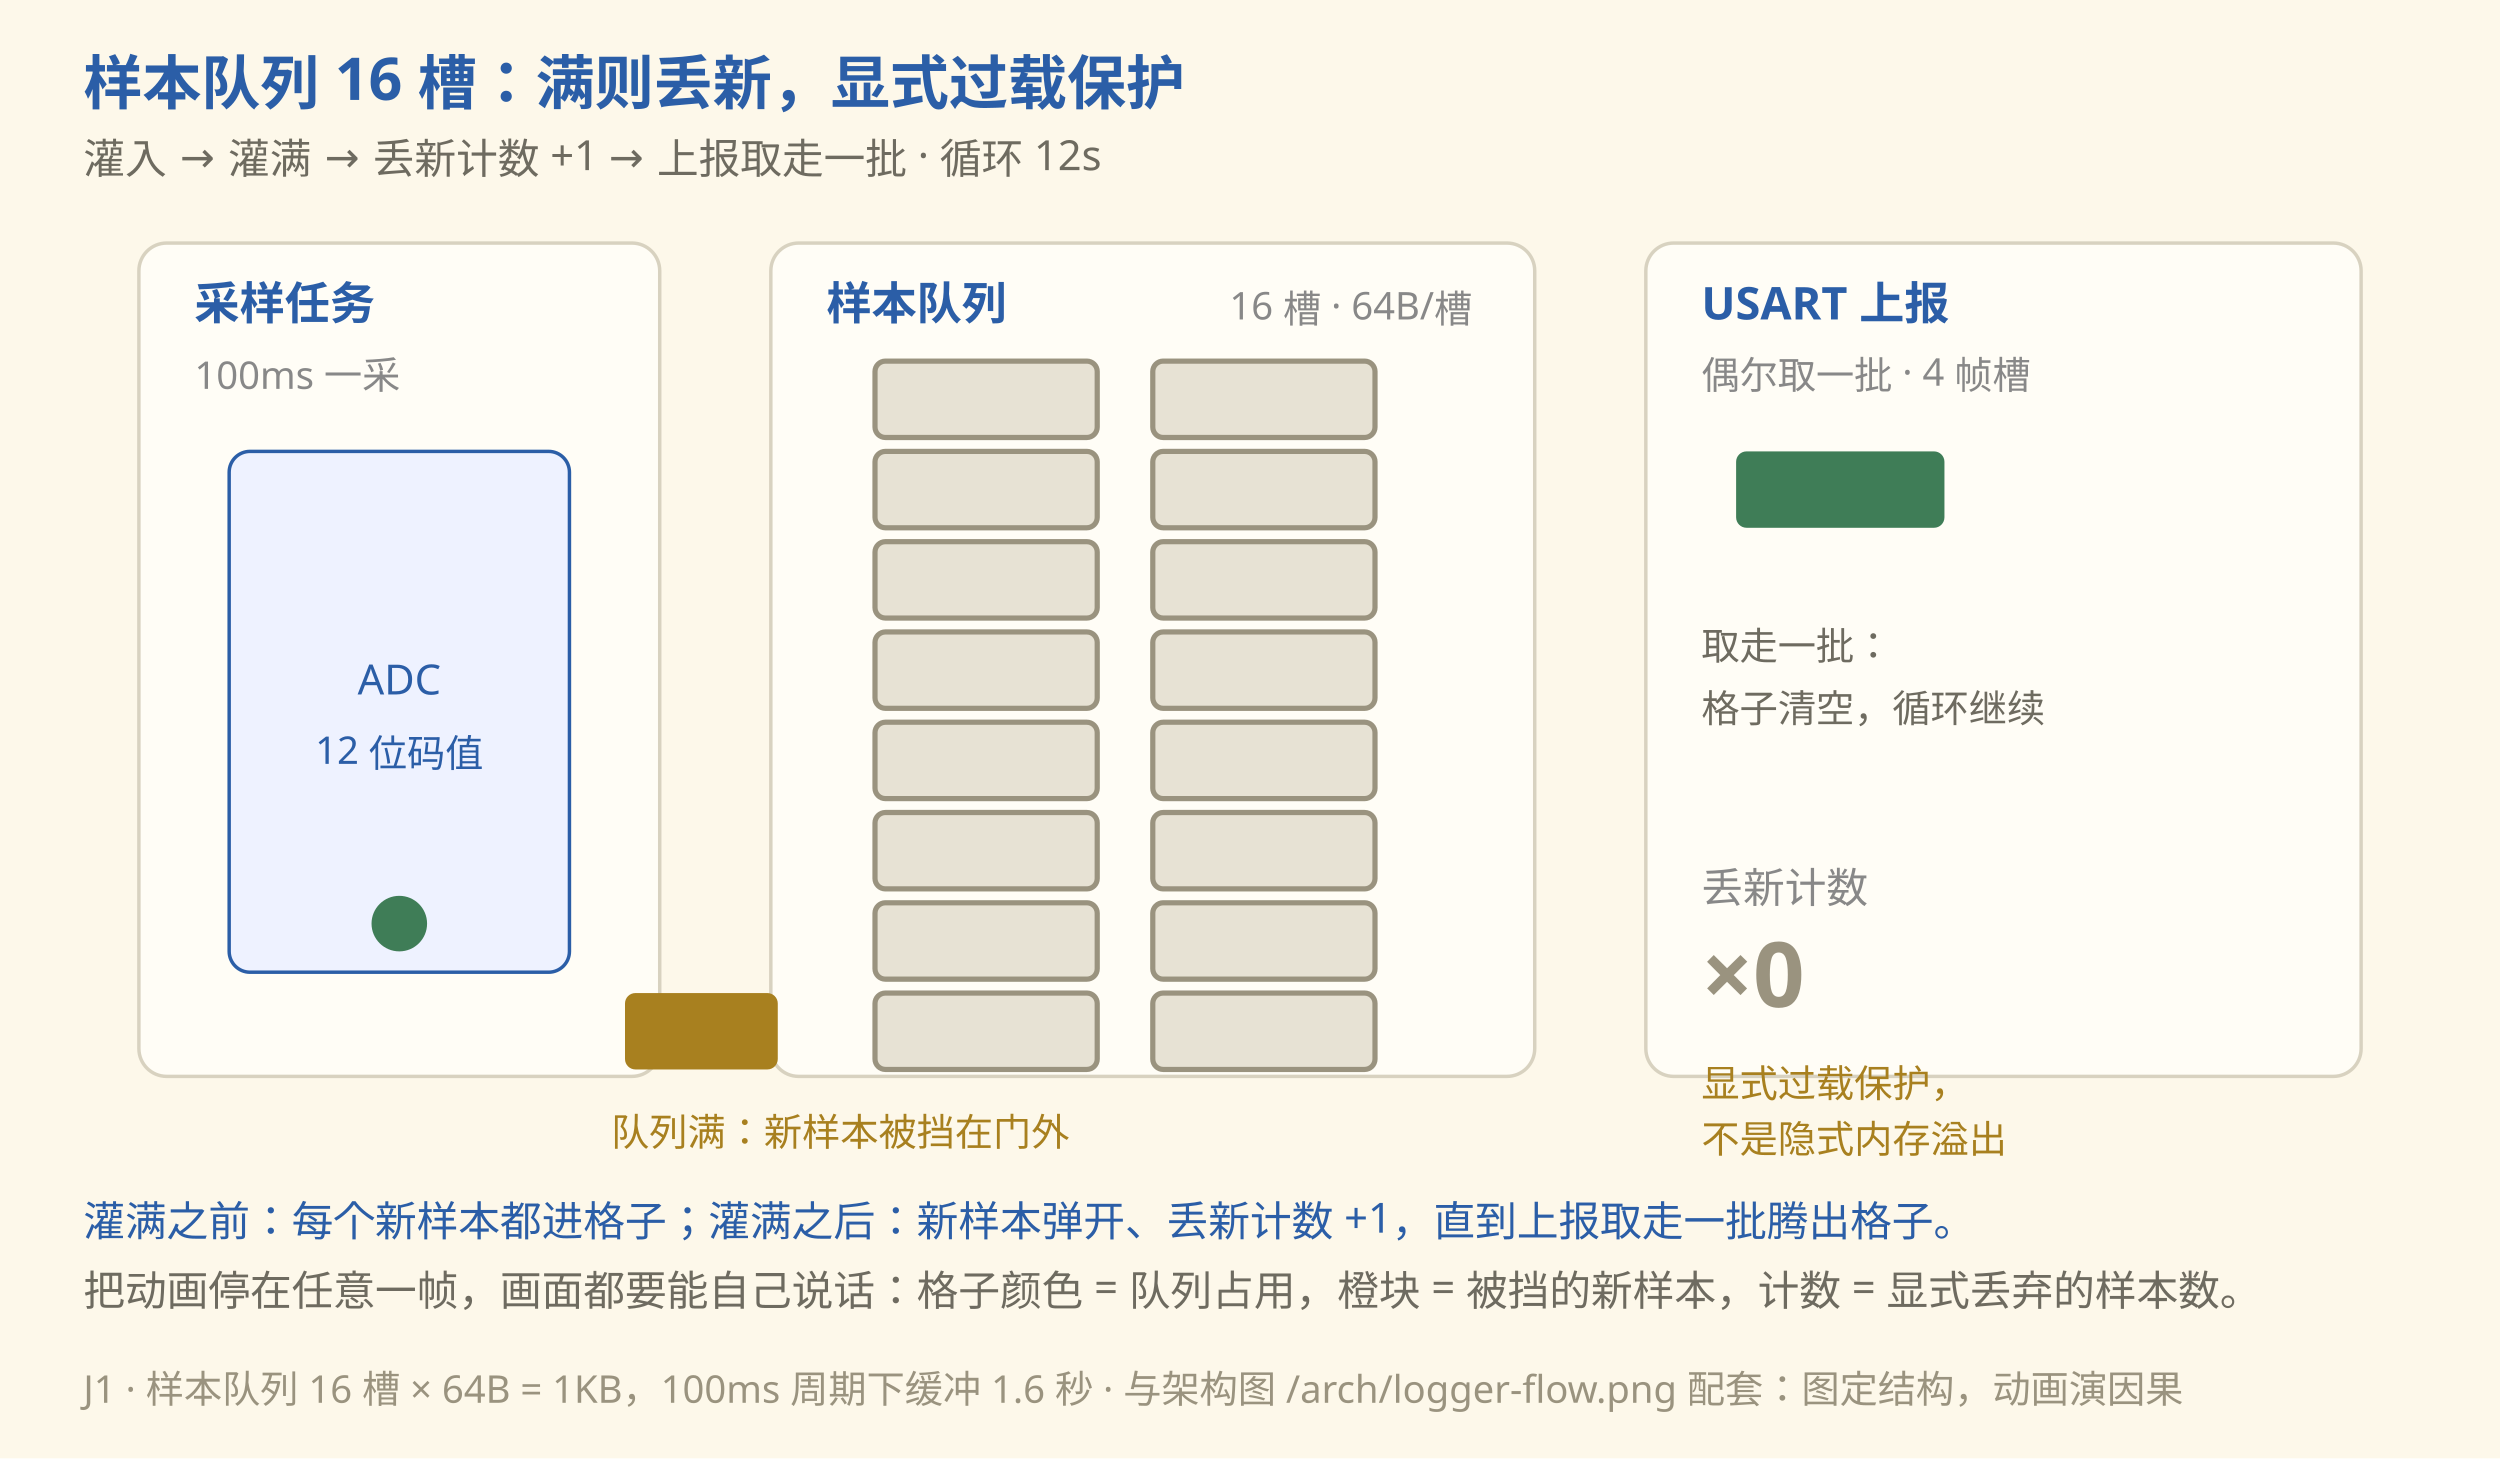
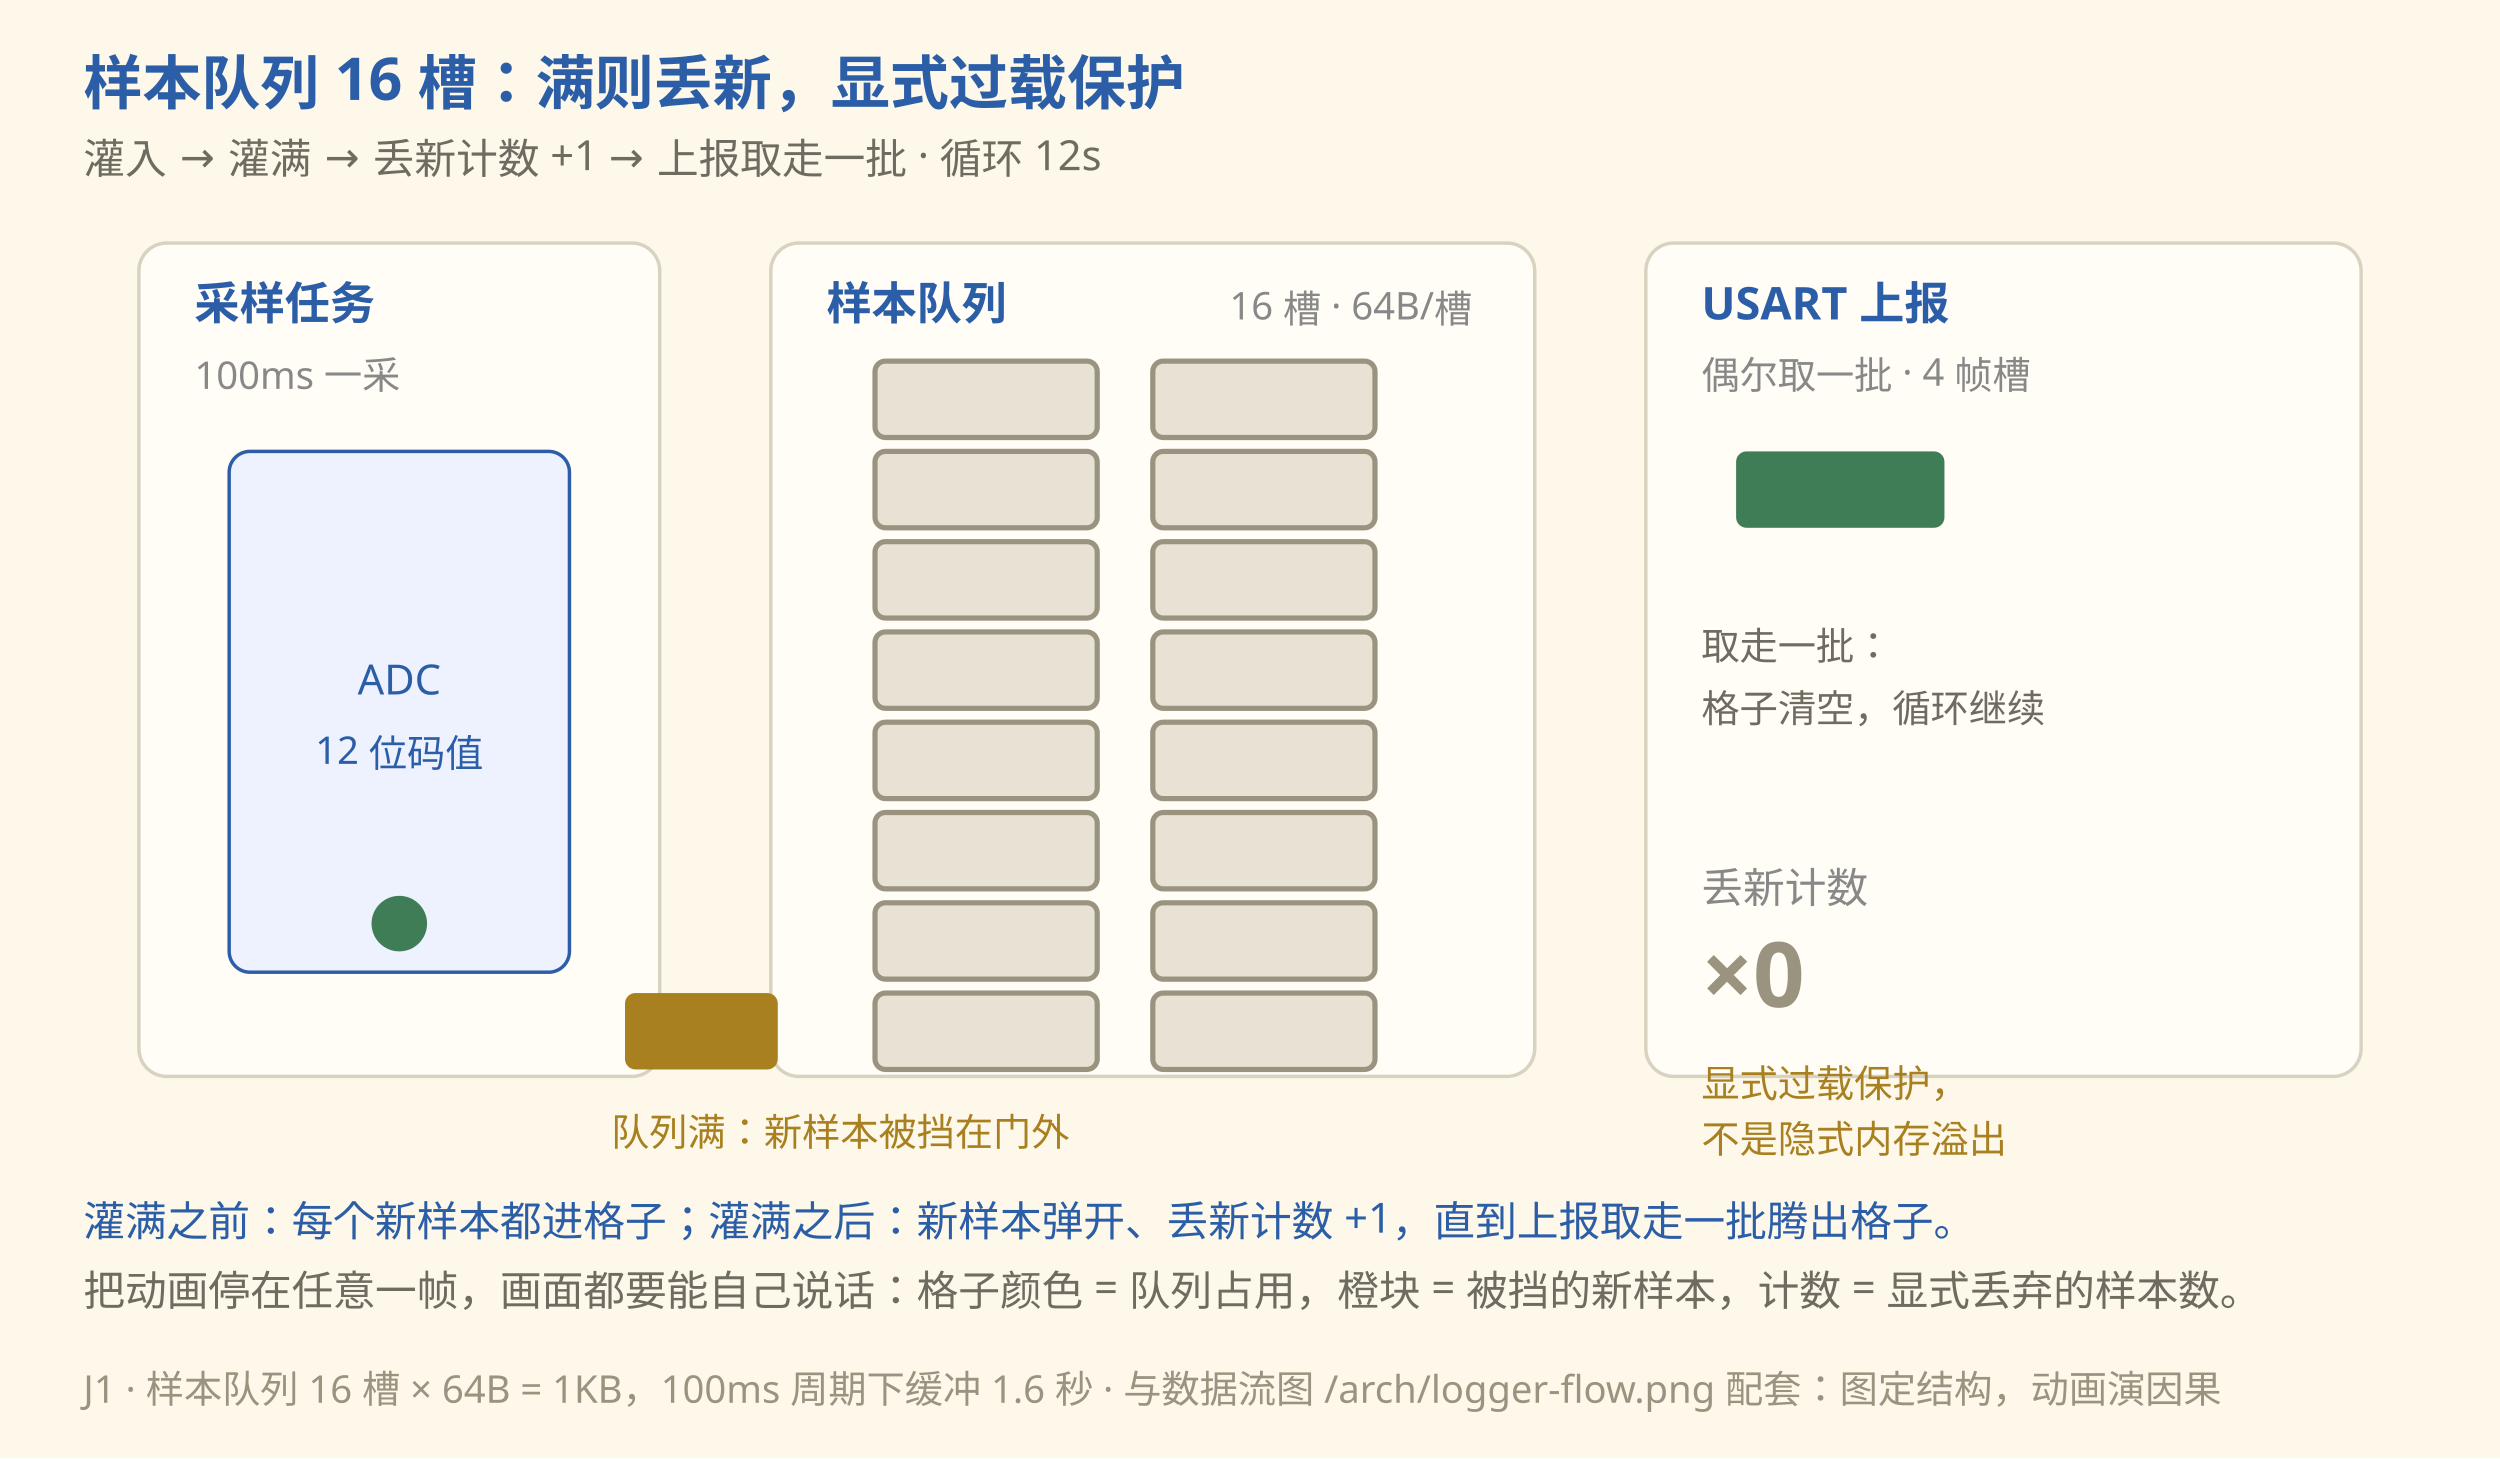
<svg xmlns="http://www.w3.org/2000/svg" viewBox="0 0 720 420" font-family="'Segoe Print','Comic Sans MS','Microsoft YaHei',sans-serif">
  <rect width="720" height="420" fill="#FDF8EA" />
  <text x="24" y="30" font-size="17" font-weight="bold" fill="#2B5EA7">样本队列 16 槽：满则丢新，显式过载保护</text>
  <text x="24" y="50" font-size="12" fill="#6E6B60">灌入 → 灌满 → 丢新计数 +1 → 上报取走一批 · 循环 12s</text>
  <rect x="40" y="70" width="150" height="240" fill="#FFFDF6" stroke="#D8D2C0" rx="8" />
  <text x="56" y="92" font-size="13" font-weight="bold" fill="#2B5EA7">采样任务</text>
  <text x="56" y="112" font-size="11" fill="#888">100ms 一采</text>
  <rect x="66" y="130" width="98" height="150" fill="#eef2ff" stroke="#2B5EA7" rx="6" />
  <text x="115" y="200" font-size="12" fill="#2B5EA7" text-anchor="middle">ADC</text>
  <text x="115" y="220" font-size="11" fill="#2B5EA7" text-anchor="middle">12 位码值</text>
  <circle cx="115" cy="266" r="8" fill="#3F7D57">
    <animate attributeName="opacity" values="1;0.2;1" keyTimes="0;0.5;1" dur="0.75s" repeatCount="indefinite" />
  </circle>
  <rect x="222" y="70" width="220" height="240" fill="#FFFDF6" stroke="#D8D2C0" rx="8" />
  <text x="238" y="92" font-size="13" font-weight="bold" fill="#2B5EA7">样本队列</text>
  <text x="424" y="92" font-size="11" fill="#888" text-anchor="end">16 槽 · 64B/槽</text>
  <g>
    <g stroke="#9A937F" stroke-width="1.5">
      <rect x="252" y="104" width="64" height="22" rx="3" fill="#E7E2D4">
        <animate attributeName="fill" values="#E7E2D4;#2B5EA7;#2B5EA7;#E7E2D4" keyTimes="0;0.073;0.825;0.84" dur="12s" repeatCount="indefinite" />
      </rect>
      <rect x="332" y="104" width="64" height="22" rx="3" fill="#E7E2D4">
        <animate attributeName="fill" values="#E7E2D4;#2B5EA7;#2B5EA7;#E7E2D4" keyTimes="0;0.096;0.825;0.84" dur="12s" repeatCount="indefinite" />
      </rect>
      <rect x="252" y="130" width="64" height="22" rx="3" fill="#E7E2D4">
        <animate attributeName="fill" values="#E7E2D4;#2B5EA7;#2B5EA7;#E7E2D4" keyTimes="0;0.12;0.825;0.84" dur="12s" repeatCount="indefinite" />
      </rect>
      <rect x="332" y="130" width="64" height="22" rx="3" fill="#E7E2D4">
        <animate attributeName="fill" values="#E7E2D4;#2B5EA7;#2B5EA7;#E7E2D4" keyTimes="0;0.143;0.825;0.84" dur="12s" repeatCount="indefinite" />
      </rect>
      <rect x="252" y="156" width="64" height="22" rx="3" fill="#E7E2D4">
        <animate attributeName="fill" values="#E7E2D4;#2B5EA7;#2B5EA7;#E7E2D4" keyTimes="0;0.166;0.825;0.84" dur="12s" repeatCount="indefinite" />
      </rect>
      <rect x="332" y="156" width="64" height="22" rx="3" fill="#E7E2D4">
        <animate attributeName="fill" values="#E7E2D4;#2B5EA7;#2B5EA7;#E7E2D4" keyTimes="0;0.19;0.825;0.84" dur="12s" repeatCount="indefinite" />
      </rect>
      <rect x="252" y="182" width="64" height="22" rx="3" fill="#E7E2D4">
        <animate attributeName="fill" values="#E7E2D4;#2B5EA7;#2B5EA7;#E7E2D4" keyTimes="0;0.213;0.825;0.84" dur="12s" repeatCount="indefinite" />
      </rect>
      <rect x="332" y="182" width="64" height="22" rx="3" fill="#E7E2D4">
        <animate attributeName="fill" values="#E7E2D4;#2B5EA7;#2B5EA7;#E7E2D4" keyTimes="0;0.236;0.825;0.84" dur="12s" repeatCount="indefinite" />
      </rect>
      <rect x="252" y="208" width="64" height="22" rx="3" fill="#E7E2D4">
        <animate attributeName="fill" values="#E7E2D4;#2B5EA7;#2B5EA7;#E7E2D4" keyTimes="0;0.26;0.825;0.84" dur="12s" repeatCount="indefinite" />
      </rect>
      <rect x="332" y="208" width="64" height="22" rx="3" fill="#E7E2D4">
        <animate attributeName="fill" values="#E7E2D4;#2B5EA7;#2B5EA7;#E7E2D4" keyTimes="0;0.283;0.825;0.84" dur="12s" repeatCount="indefinite" />
      </rect>
      <rect x="252" y="234" width="64" height="22" rx="3" fill="#E7E2D4">
        <animate attributeName="fill" values="#E7E2D4;#2B5EA7;#2B5EA7;#E7E2D4" keyTimes="0;0.306;0.825;0.84" dur="12s" repeatCount="indefinite" />
      </rect>
      <rect x="332" y="234" width="64" height="22" rx="3" fill="#E7E2D4">
        <animate attributeName="fill" values="#E7E2D4;#2B5EA7;#2B5EA7;#E7E2D4" keyTimes="0;0.33;0.825;0.84" dur="12s" repeatCount="indefinite" />
      </rect>
      <rect x="252" y="260" width="64" height="22" rx="3" fill="#E7E2D4">
        <animate attributeName="fill" values="#E7E2D4;#2B5EA7;#2B5EA7;#E7E2D4" keyTimes="0;0.353;0.825;0.84" dur="12s" repeatCount="indefinite" />
      </rect>
      <rect x="332" y="260" width="64" height="22" rx="3" fill="#E7E2D4">
        <animate attributeName="fill" values="#E7E2D4;#2B5EA7;#2B5EA7;#E7E2D4" keyTimes="0;0.376;0.825;0.84" dur="12s" repeatCount="indefinite" />
      </rect>
      <rect x="252" y="286" width="64" height="22" rx="3" fill="#E7E2D4">
        <animate attributeName="fill" values="#E7E2D4;#2B5EA7;#2B5EA7;#E7E2D4" keyTimes="0;0.4;0.825;0.84" dur="12s" repeatCount="indefinite" />
      </rect>
      <rect x="332" y="286" width="64" height="22" rx="3" fill="#E7E2D4">
        <animate attributeName="fill" values="#E7E2D4;#2B5EA7;#2B5EA7;#E7E2D4" keyTimes="0;0.42;0.825;0.84" dur="12s" repeatCount="indefinite" />
      </rect>
    </g>
  </g>
  <rect x="474" y="70" width="206" height="240" fill="#FFFDF6" stroke="#D8D2C0" rx="8" />
  <text x="490" y="92" font-size="13" font-weight="bold" fill="#2B5EA7">USART 上报</text>
  <text x="490" y="112" font-size="11" fill="#888">偶尔取一批 · 4 帧槽</text>
  <g>
    <rect x="500" y="130" width="60" height="22" rx="3" fill="#3F7D57">
      <animate attributeName="opacity" values="0;0;1;1;0" keyTimes="0;0.815;0.83;0.93;1" dur="12s" repeatCount="indefinite" />
      <animateTransform attributeName="transform" type="translate" values="0 0;0 0;0 0;150 0;150 0" keyTimes="0;0.815;0.83;0.93;1" dur="12s" repeatCount="indefinite" />
    </rect>
    <text x="490" y="190" font-size="11" fill="#6E6B60">取走一批：</text>
    <text x="490" y="208" font-size="11" fill="#6E6B60">格子清空，循环继续</text>
  </g>
  <g>
    <rect x="180" y="286" width="44" height="22" rx="3" fill="#A8801F">
      <animate attributeName="opacity" values="0;0;1;1;0" keyTimes="0;0.47;0.49;0.79;1" dur="12s" repeatCount="indefinite" />
      <animateTransform attributeName="transform" type="translate" values="0 0;0 0;26 0;-14 0;0 0" keyTimes="0;0.47;0.5;0.56;0.6" dur="1.2s" repeatCount="indefinite" />
    </rect>
    <text x="176" y="330" font-size="11" fill="#A8801F">队列满：新样本被挡在门外</text>
  </g>
  <g>
    <text x="490" y="260" font-size="12" fill="#888">丢新计数</text>
    <text x="490" y="290" font-size="26" font-weight="bold" fill="#9A937F">×0
      <animate attributeName="opacity" values="1;0;0" keyTimes="0;0.5;1" dur="12s" repeatCount="indefinite" calcMode="discrete" />
    </text>
    <text x="490" y="290" font-size="26" font-weight="bold" fill="#A8801F" opacity="0">×3
      <animate attributeName="opacity" values="0;1;1" keyTimes="0;0.5;1" dur="12s" repeatCount="indefinite" calcMode="discrete" />
    </text>
    <text x="490" y="316" font-size="11" fill="#A8801F">显式过载保护，</text>
    <text x="490" y="332" font-size="11" fill="#A8801F">不是隐式内存溢出</text>
  </g>
  <text x="24" y="356" font-size="12" fill="#2B5EA7">灌满之前：每个新样本都进格子；灌满之后：新样本弹开、丢新计数 +1，直到上报取走一批腾出格子。</text>
  <text x="24" y="376" font-size="12" fill="#6E6B60">把动画停在任意一帧，画面都要能自己说话：格子颜色 = 队列占用，橙块 = 被挡的新样本，计数 = 显式丢弃的样本数。</text>
-   <text x="24" y="404" font-size="11" fill="#9A937F">J1 · 样本队列 16 槽 × 64B = 1KB，100ms 周期下缓冲 1.6 秒 · 与架构图 /arch/logger-flow.png 配套：图定结构，动画演因果</text>
+   <text x="24" y="404" font-size="11" fill="#9A937F">J1 · 样本队列 16 槽 × 64B = 1KB，100ms 周期下缓冲 1.6 秒 · 与数据流图 /arch/logger-flow.png 配套：图定结构，动画演因果</text>
</svg>
